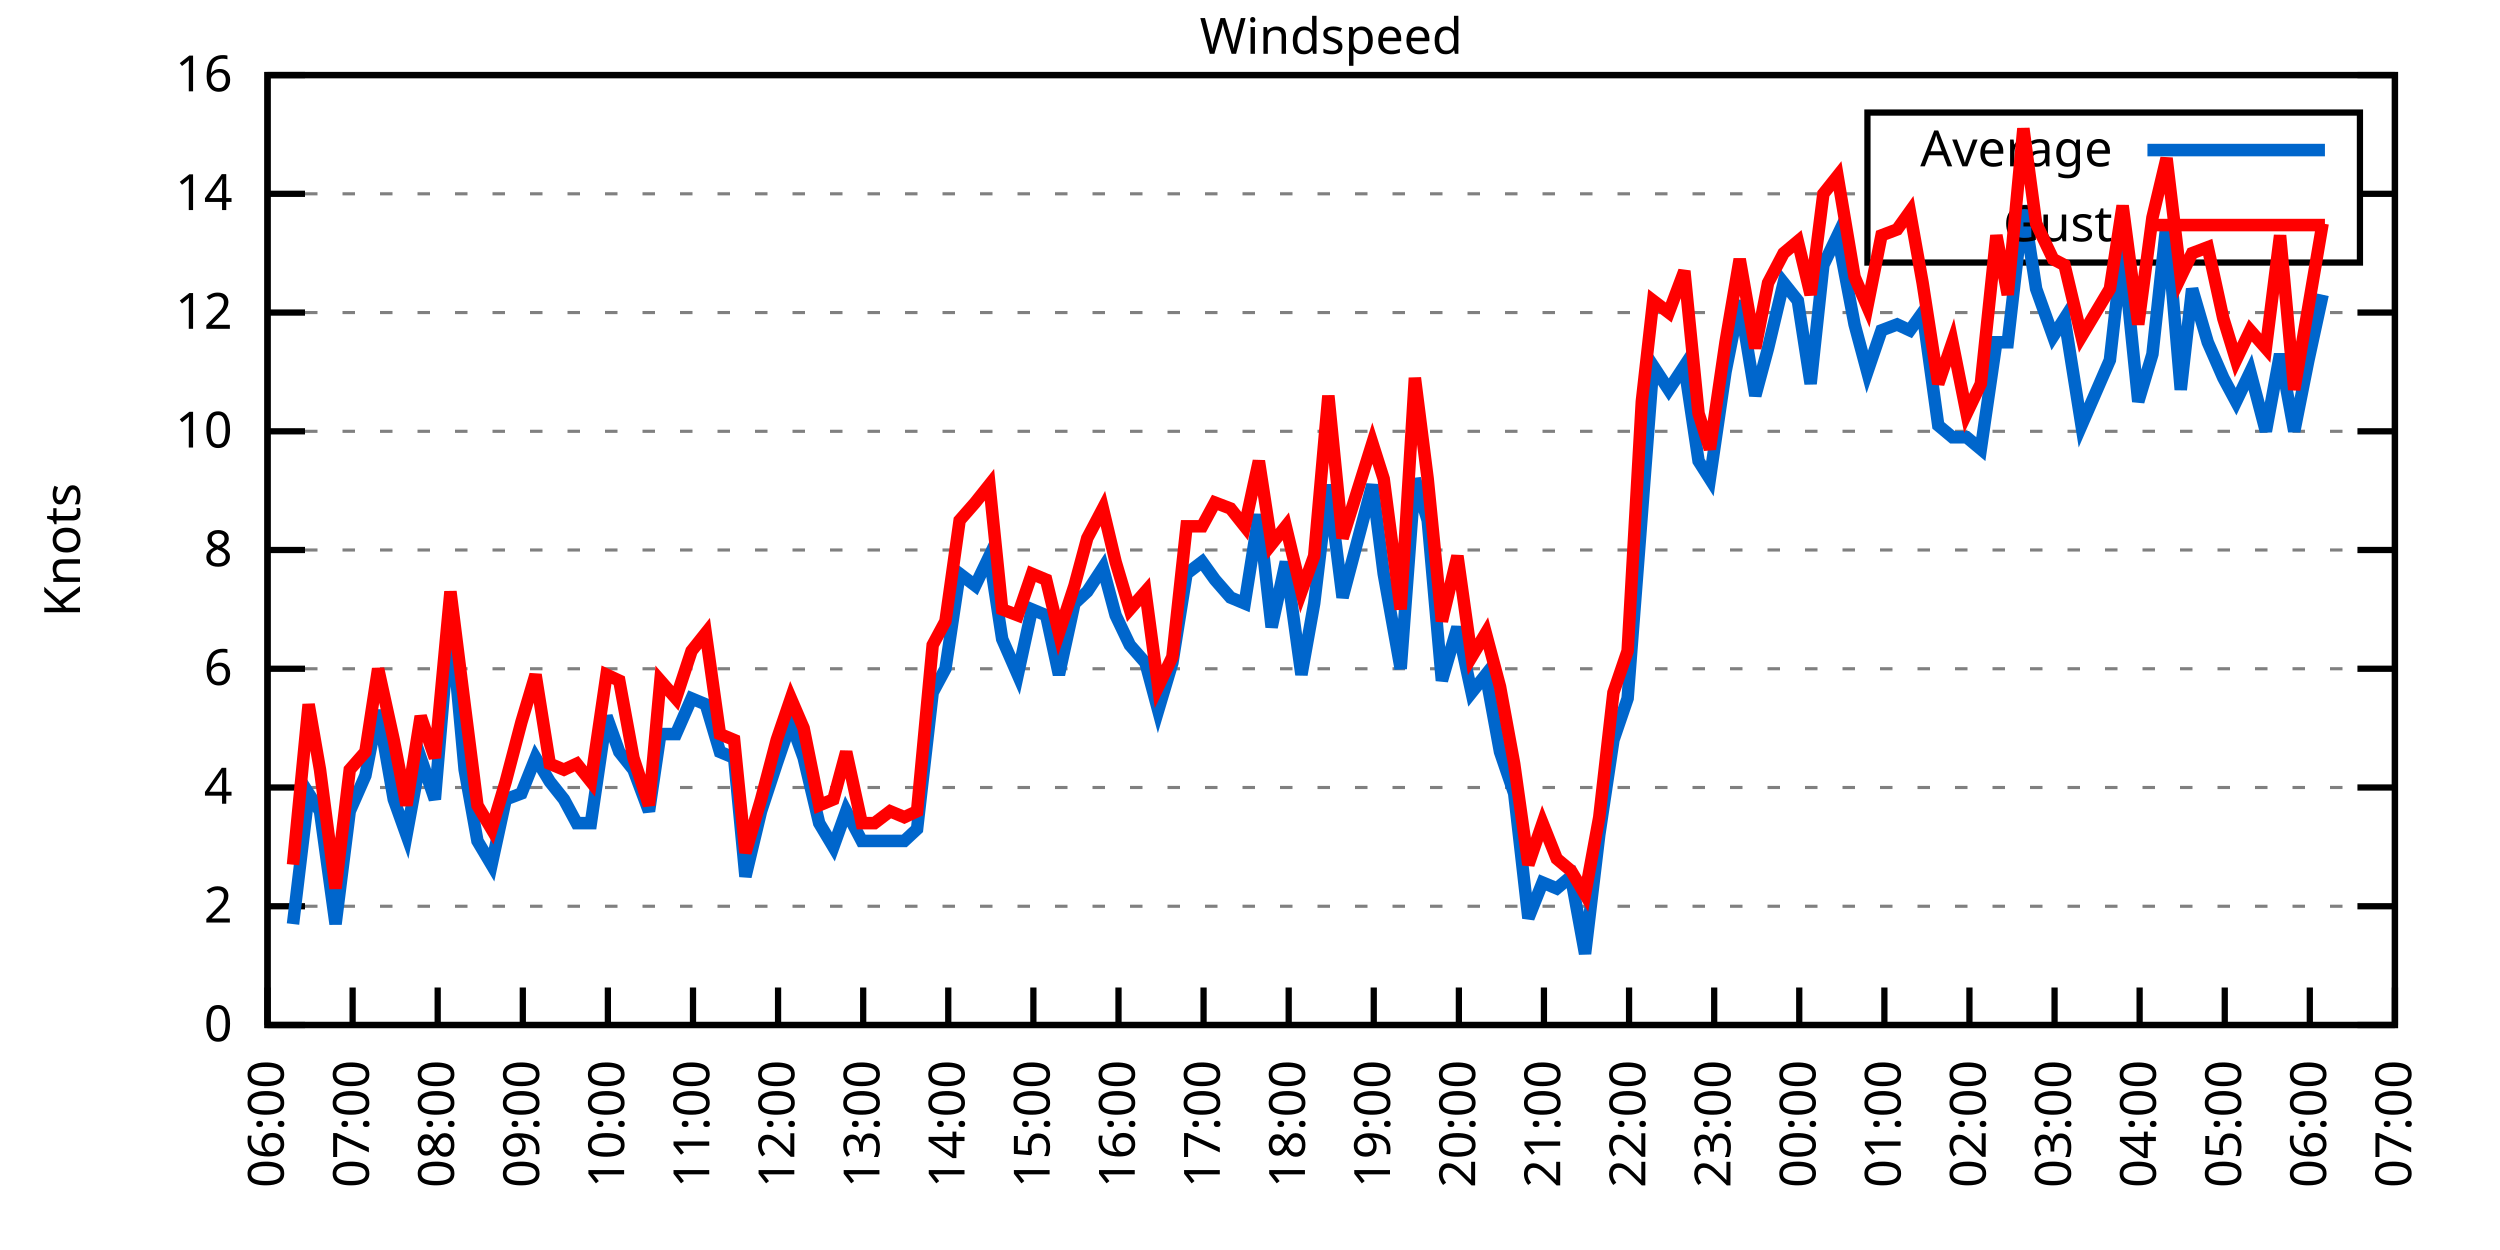
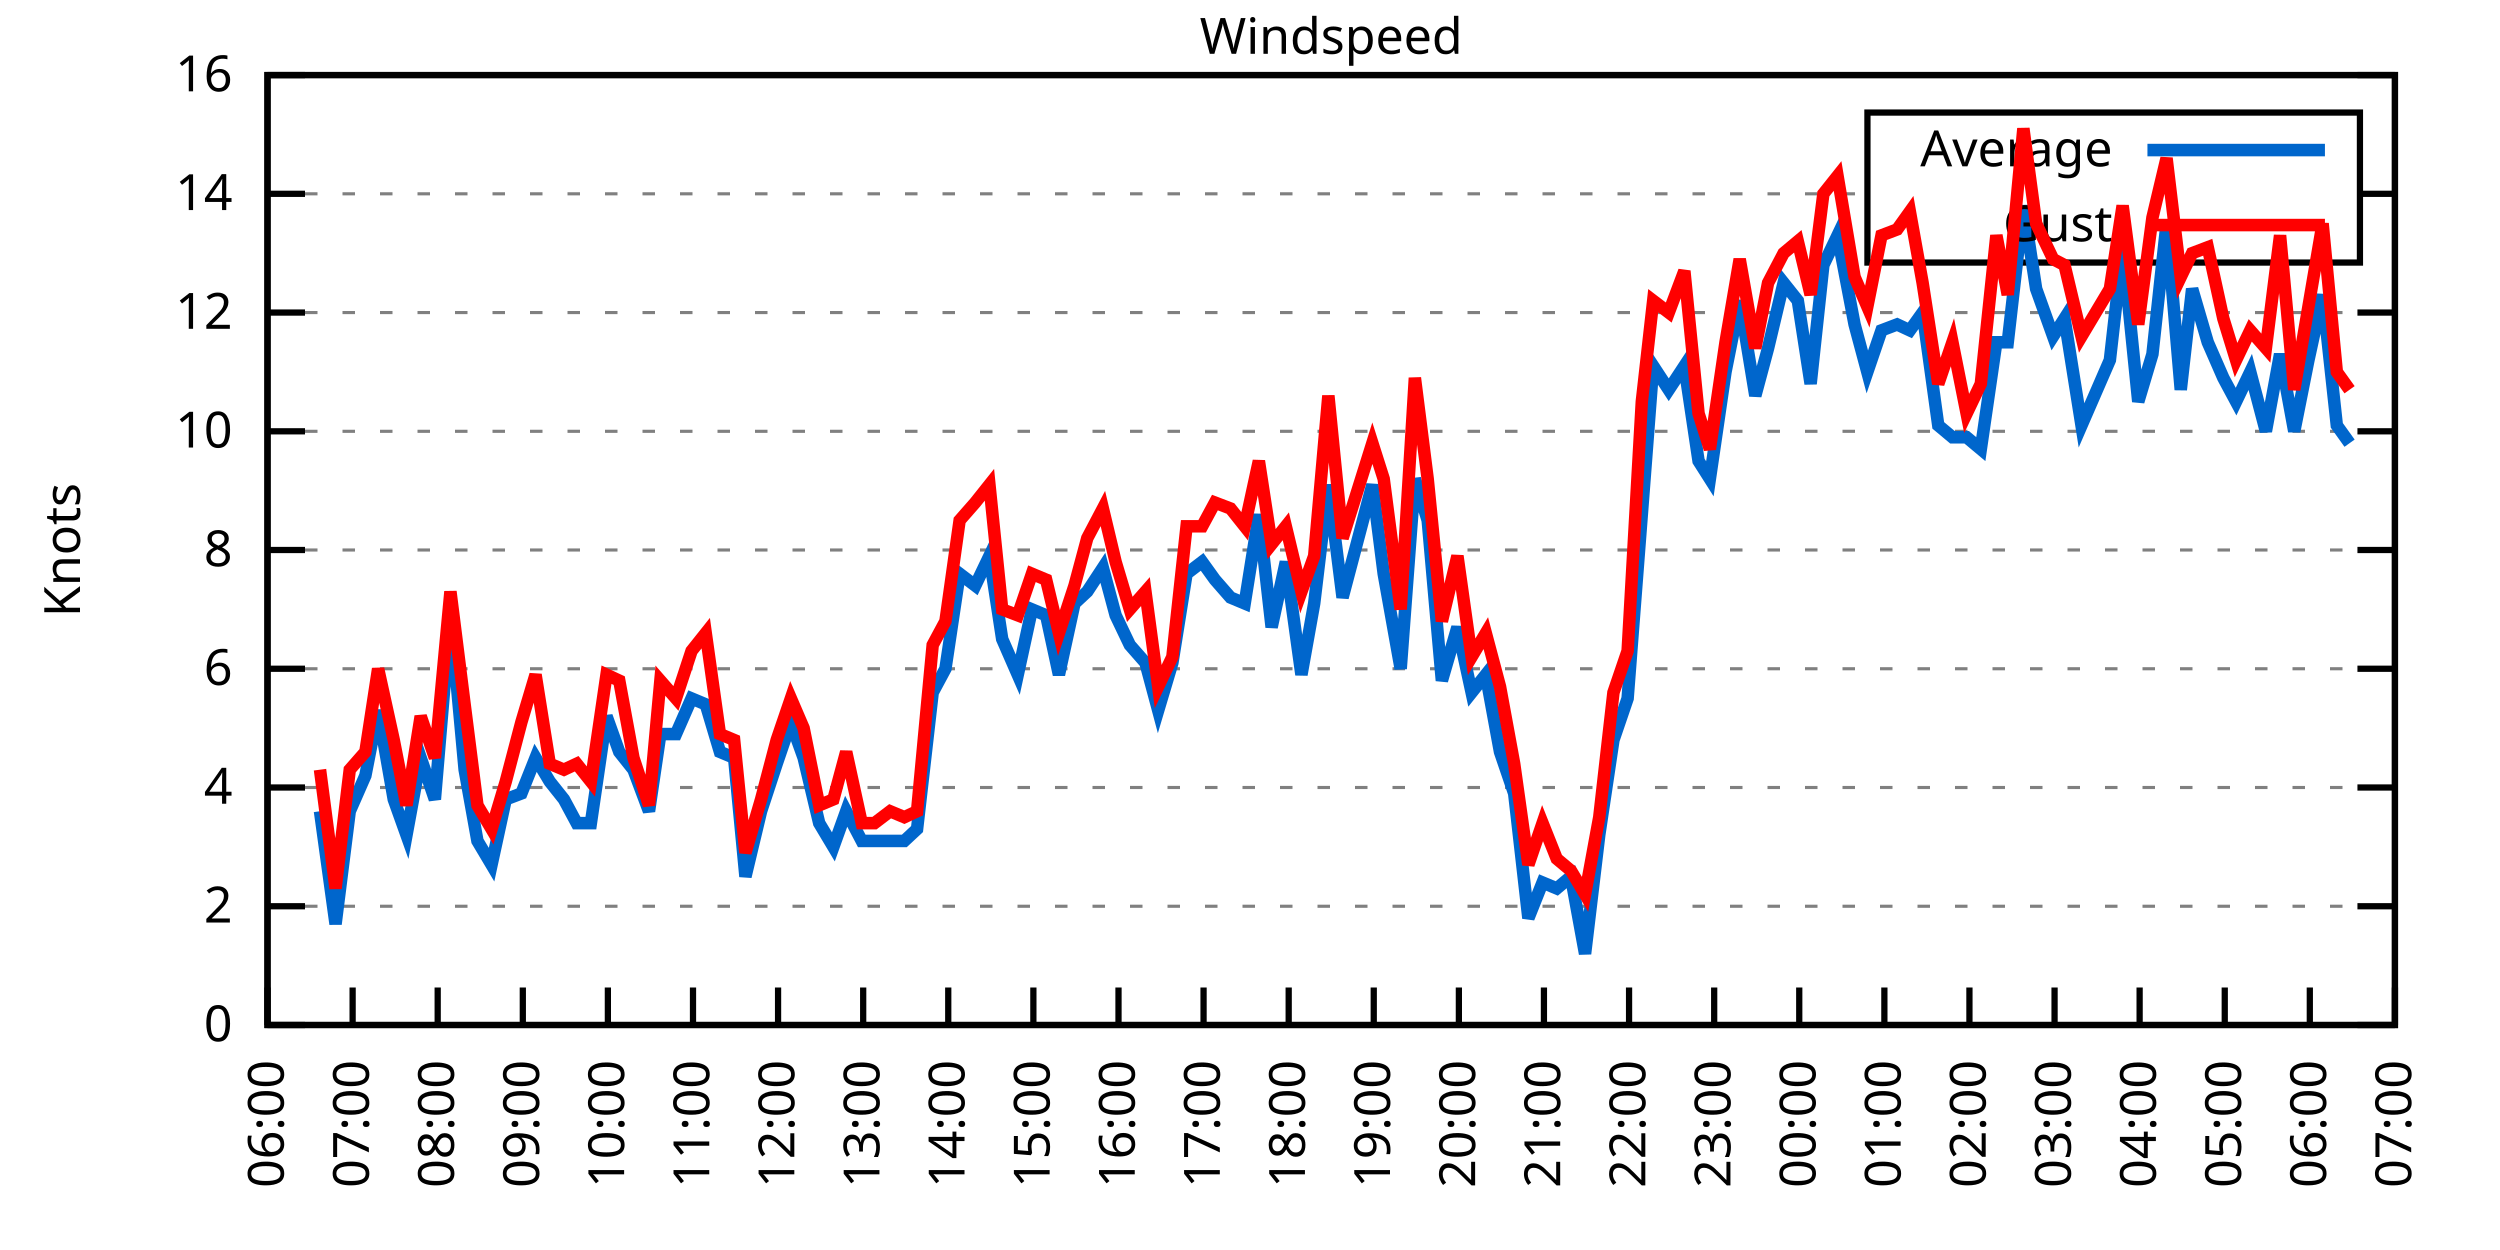
<svg xmlns="http://www.w3.org/2000/svg" xmlns:xlink="http://www.w3.org/1999/xlink" width="400" height="200" viewBox="0 0 400 200">
  <g id="gnuplot_canvas">
    <rect x="0" y="0" width="400" height="200" fill="none" />
    <defs>
      <circle id="gpDot" r="0.5" stroke-width="0.5" stroke="currentColor" />
      <path id="gpPt0" stroke-width="0.333" stroke="currentColor" d="M-1,0 h2 M0,-1 v2" />
      <path id="gpPt1" stroke-width="0.333" stroke="currentColor" d="M-1,-1 L1,1 M1,-1 L-1,1" />
      <path id="gpPt2" stroke-width="0.333" stroke="currentColor" d="M-1,0 L1,0 M0,-1 L0,1 M-1,-1 L1,1 M-1,1 L1,-1" />
      <rect id="gpPt3" stroke-width="0.333" stroke="currentColor" x="-1" y="-1" width="2" height="2" />
      <rect id="gpPt4" stroke-width="0.333" stroke="currentColor" fill="currentColor" x="-1" y="-1" width="2" height="2" />
      <circle id="gpPt5" stroke-width="0.333" stroke="currentColor" cx="0" cy="0" r="1" />
      <use xlink:href="#gpPt5" id="gpPt6" fill="currentColor" stroke="none" />
      <path id="gpPt7" stroke-width="0.333" stroke="currentColor" d="M0,-1.33 L-1.33,0.67 L1.33,0.67 z" />
      <use xlink:href="#gpPt7" id="gpPt8" fill="currentColor" stroke="none" />
      <use xlink:href="#gpPt7" id="gpPt9" stroke="currentColor" transform="rotate(180)" />
      <use xlink:href="#gpPt9" id="gpPt10" fill="currentColor" stroke="none" />
      <use xlink:href="#gpPt3" id="gpPt11" stroke="currentColor" transform="rotate(45)" />
      <use xlink:href="#gpPt11" id="gpPt12" fill="currentColor" stroke="none" />
      <path id="gpPt13" stroke-width="0.333" stroke="currentColor" d="M0,1.330 L1.265,0.411 L0.782,-1.067 L-0.782,-1.076 L-1.265,0.411 z" />
      <use xlink:href="#gpPt13" id="gpPt14" fill="currentColor" stroke="none" />
      <filter id="textbox" filterUnits="objectBoundingBox" x="0" y="0" height="1" width="1">
        <feFlood flood-color="white" flood-opacity="1" result="bgnd" />
        <feComposite in="SourceGraphic" in2="bgnd" operator="atop" />
      </filter>
      <filter id="greybox" filterUnits="objectBoundingBox" x="0" y="0" height="1" width="1">
        <feFlood flood-color="lightgrey" flood-opacity="1" result="grey" />
        <feComposite in="SourceGraphic" in2="grey" operator="atop" />
      </filter>
    </defs>
    <g fill="none" color="white" stroke="currentColor" stroke-width="1.00" stroke-linecap="butt" stroke-linejoin="miter">
</g>
    <g fill="none" color="black" stroke="currentColor" stroke-width="1.00" stroke-linecap="butt" stroke-linejoin="miter">
      <g stroke="none" shape-rendering="crispEdges">
        <polygon fill="rgb(255, 255, 255)" points="42.80,164.00 383.18,164.00 383.18,12.02 42.80,12.02 " />
      </g>
    </g>
    <g fill="none" color="black" stroke="currentColor" stroke-width="1.00" stroke-linecap="butt" stroke-linejoin="miter">
</g>
    <g fill="none" color="black" stroke="black" stroke-width="0.50" stroke-linecap="butt" stroke-linejoin="miter">
</g>
    <g fill="none" color="gray" stroke="currentColor" stroke-width="0.50" stroke-linecap="butt" stroke-linejoin="miter">
      <path stroke="gray" stroke-dasharray="2,4" class="gridline" d="M42.80,164.00 L383.19,164.00  " />
    </g>
    <g fill="none" color="gray" stroke="gray" stroke-width="1.00" stroke-linecap="butt" stroke-linejoin="miter">
</g>
    <g fill="none" color="black" stroke="currentColor" stroke-width="1.00" stroke-linecap="butt" stroke-linejoin="miter">
      <path stroke="black" d="M42.80,164.00 L48.80,164.00 M383.19,164.00 L377.19,164.00  " />
      <g transform="translate(37.20,166.60)" stroke="none" fill="black" font-family="Sans" font-size="8.00" text-anchor="end">
        <text>
          <tspan font-family="Sans"> 0</tspan>
        </text>
      </g>
    </g>
    <g fill="none" color="black" stroke="currentColor" stroke-width="1.00" stroke-linecap="butt" stroke-linejoin="miter">
</g>
    <g fill="none" color="black" stroke="black" stroke-width="0.50" stroke-linecap="butt" stroke-linejoin="miter">
</g>
    <g fill="none" color="gray" stroke="currentColor" stroke-width="0.50" stroke-linecap="butt" stroke-linejoin="miter">
      <path stroke="gray" stroke-dasharray="2,4" class="gridline" d="M42.80,145.00 L383.19,145.00  " />
    </g>
    <g fill="none" color="gray" stroke="gray" stroke-width="1.00" stroke-linecap="butt" stroke-linejoin="miter">
</g>
    <g fill="none" color="black" stroke="currentColor" stroke-width="1.00" stroke-linecap="butt" stroke-linejoin="miter">
      <path stroke="black" d="M42.80,145.00 L48.80,145.00 M383.19,145.00 L377.19,145.00  " />
      <g transform="translate(37.20,147.60)" stroke="none" fill="black" font-family="Sans" font-size="8.00" text-anchor="end">
        <text>
          <tspan font-family="Sans"> 2</tspan>
        </text>
      </g>
    </g>
    <g fill="none" color="black" stroke="currentColor" stroke-width="1.00" stroke-linecap="butt" stroke-linejoin="miter">
</g>
    <g fill="none" color="black" stroke="black" stroke-width="0.50" stroke-linecap="butt" stroke-linejoin="miter">
</g>
    <g fill="none" color="gray" stroke="currentColor" stroke-width="0.50" stroke-linecap="butt" stroke-linejoin="miter">
      <path stroke="gray" stroke-dasharray="2,4" class="gridline" d="M42.80,126.00 L383.19,126.00  " />
    </g>
    <g fill="none" color="gray" stroke="gray" stroke-width="1.00" stroke-linecap="butt" stroke-linejoin="miter">
</g>
    <g fill="none" color="black" stroke="currentColor" stroke-width="1.00" stroke-linecap="butt" stroke-linejoin="miter">
      <path stroke="black" d="M42.80,126.00 L48.80,126.00 M383.19,126.00 L377.19,126.00  " />
      <g transform="translate(37.20,128.60)" stroke="none" fill="black" font-family="Sans" font-size="8.00" text-anchor="end">
        <text>
          <tspan font-family="Sans"> 4</tspan>
        </text>
      </g>
    </g>
    <g fill="none" color="black" stroke="currentColor" stroke-width="1.00" stroke-linecap="butt" stroke-linejoin="miter">
</g>
    <g fill="none" color="black" stroke="black" stroke-width="0.50" stroke-linecap="butt" stroke-linejoin="miter">
</g>
    <g fill="none" color="gray" stroke="currentColor" stroke-width="0.50" stroke-linecap="butt" stroke-linejoin="miter">
      <path stroke="gray" stroke-dasharray="2,4" class="gridline" d="M42.80,107.00 L383.19,107.00  " />
    </g>
    <g fill="none" color="gray" stroke="gray" stroke-width="1.00" stroke-linecap="butt" stroke-linejoin="miter">
</g>
    <g fill="none" color="black" stroke="currentColor" stroke-width="1.00" stroke-linecap="butt" stroke-linejoin="miter">
      <path stroke="black" d="M42.80,107.00 L48.80,107.00 M383.19,107.00 L377.19,107.00  " />
      <g transform="translate(37.20,109.60)" stroke="none" fill="black" font-family="Sans" font-size="8.00" text-anchor="end">
        <text>
          <tspan font-family="Sans"> 6</tspan>
        </text>
      </g>
    </g>
    <g fill="none" color="black" stroke="currentColor" stroke-width="1.00" stroke-linecap="butt" stroke-linejoin="miter">
</g>
    <g fill="none" color="black" stroke="black" stroke-width="0.50" stroke-linecap="butt" stroke-linejoin="miter">
</g>
    <g fill="none" color="gray" stroke="currentColor" stroke-width="0.50" stroke-linecap="butt" stroke-linejoin="miter">
      <path stroke="gray" stroke-dasharray="2,4" class="gridline" d="M42.80,88.00 L383.19,88.00  " />
    </g>
    <g fill="none" color="gray" stroke="gray" stroke-width="1.00" stroke-linecap="butt" stroke-linejoin="miter">
</g>
    <g fill="none" color="black" stroke="currentColor" stroke-width="1.00" stroke-linecap="butt" stroke-linejoin="miter">
      <path stroke="black" d="M42.80,88.00 L48.80,88.00 M383.19,88.00 L377.19,88.00  " />
      <g transform="translate(37.20,90.60)" stroke="none" fill="black" font-family="Sans" font-size="8.00" text-anchor="end">
        <text>
          <tspan font-family="Sans"> 8</tspan>
        </text>
      </g>
    </g>
    <g fill="none" color="black" stroke="currentColor" stroke-width="1.00" stroke-linecap="butt" stroke-linejoin="miter">
</g>
    <g fill="none" color="black" stroke="black" stroke-width="0.50" stroke-linecap="butt" stroke-linejoin="miter">
</g>
    <g fill="none" color="gray" stroke="currentColor" stroke-width="0.50" stroke-linecap="butt" stroke-linejoin="miter">
      <path stroke="gray" stroke-dasharray="2,4" class="gridline" d="M42.80,69.01 L383.19,69.01  " />
    </g>
    <g fill="none" color="gray" stroke="gray" stroke-width="1.00" stroke-linecap="butt" stroke-linejoin="miter">
</g>
    <g fill="none" color="black" stroke="currentColor" stroke-width="1.00" stroke-linecap="butt" stroke-linejoin="miter">
      <path stroke="black" d="M42.80,69.01 L48.80,69.01 M383.19,69.01 L377.19,69.01  " />
      <g transform="translate(37.20,71.61)" stroke="none" fill="black" font-family="Sans" font-size="8.00" text-anchor="end">
        <text>
          <tspan font-family="Sans"> 10</tspan>
        </text>
      </g>
    </g>
    <g fill="none" color="black" stroke="currentColor" stroke-width="1.00" stroke-linecap="butt" stroke-linejoin="miter">
</g>
    <g fill="none" color="black" stroke="black" stroke-width="0.50" stroke-linecap="butt" stroke-linejoin="miter">
</g>
    <g fill="none" color="gray" stroke="currentColor" stroke-width="0.50" stroke-linecap="butt" stroke-linejoin="miter">
      <path stroke="gray" stroke-dasharray="2,4" class="gridline" d="M42.80,50.01 L383.19,50.01  " />
    </g>
    <g fill="none" color="gray" stroke="gray" stroke-width="1.00" stroke-linecap="butt" stroke-linejoin="miter">
</g>
    <g fill="none" color="black" stroke="currentColor" stroke-width="1.00" stroke-linecap="butt" stroke-linejoin="miter">
      <path stroke="black" d="M42.80,50.01 L48.80,50.01 M383.19,50.01 L377.19,50.01  " />
      <g transform="translate(37.20,52.61)" stroke="none" fill="black" font-family="Sans" font-size="8.00" text-anchor="end">
        <text>
          <tspan font-family="Sans"> 12</tspan>
        </text>
      </g>
    </g>
    <g fill="none" color="black" stroke="currentColor" stroke-width="1.00" stroke-linecap="butt" stroke-linejoin="miter">
</g>
    <g fill="none" color="black" stroke="black" stroke-width="0.50" stroke-linecap="butt" stroke-linejoin="miter">
</g>
    <g fill="none" color="gray" stroke="currentColor" stroke-width="0.50" stroke-linecap="butt" stroke-linejoin="miter">
      <path stroke="gray" stroke-dasharray="2,4" class="gridline" d="M42.80,31.01 L298.79,31.01 M377.59,31.01 L383.19,31.01  " />
    </g>
    <g fill="none" color="gray" stroke="gray" stroke-width="1.00" stroke-linecap="butt" stroke-linejoin="miter">
</g>
    <g fill="none" color="black" stroke="currentColor" stroke-width="1.00" stroke-linecap="butt" stroke-linejoin="miter">
      <path stroke="black" d="M42.80,31.01 L48.80,31.01 M383.19,31.01 L377.19,31.01  " />
      <g transform="translate(37.20,33.61)" stroke="none" fill="black" font-family="Sans" font-size="8.00" text-anchor="end">
        <text>
          <tspan font-family="Sans"> 14</tspan>
        </text>
      </g>
    </g>
    <g fill="none" color="black" stroke="currentColor" stroke-width="1.00" stroke-linecap="butt" stroke-linejoin="miter">
</g>
    <g fill="none" color="black" stroke="black" stroke-width="0.50" stroke-linecap="butt" stroke-linejoin="miter">
</g>
    <g fill="none" color="gray" stroke="currentColor" stroke-width="0.50" stroke-linecap="butt" stroke-linejoin="miter">
      <path stroke="gray" stroke-dasharray="2,4" class="gridline" d="M42.80,12.01 L383.19,12.01  " />
    </g>
    <g fill="none" color="gray" stroke="gray" stroke-width="1.00" stroke-linecap="butt" stroke-linejoin="miter">
</g>
    <g fill="none" color="black" stroke="currentColor" stroke-width="1.00" stroke-linecap="butt" stroke-linejoin="miter">
      <path stroke="black" d="M42.80,12.01 L48.80,12.01 M383.19,12.01 L377.19,12.01  " />
      <g transform="translate(37.20,14.61)" stroke="none" fill="black" font-family="Sans" font-size="8.00" text-anchor="end">
        <text>
          <tspan font-family="Sans"> 16</tspan>
        </text>
      </g>
    </g>
    <g fill="none" color="black" stroke="currentColor" stroke-width="1.00" stroke-linecap="butt" stroke-linejoin="miter">
      <path stroke="black" d="M42.80,164.00 L42.80,158.00  " />
      <g transform="translate(45.40,169.60) rotate(270.00)" stroke="none" fill="black" font-family="Sans" font-size="8.00" text-anchor="end">
        <text>
          <tspan font-family="Sans">06:00</tspan>
        </text>
      </g>
    </g>
    <g fill="none" color="black" stroke="currentColor" stroke-width="1.00" stroke-linecap="butt" stroke-linejoin="miter">
      <path stroke="black" d="M56.42,164.00 L56.42,158.00  " />
      <g transform="translate(59.02,169.60) rotate(270.00)" stroke="none" fill="black" font-family="Sans" font-size="8.00" text-anchor="end">
        <text>
          <tspan font-family="Sans">07:00</tspan>
        </text>
      </g>
    </g>
    <g fill="none" color="black" stroke="currentColor" stroke-width="1.00" stroke-linecap="butt" stroke-linejoin="miter">
      <path stroke="black" d="M70.03,164.00 L70.03,158.00  " />
      <g transform="translate(72.63,169.60) rotate(270.00)" stroke="none" fill="black" font-family="Sans" font-size="8.00" text-anchor="end">
        <text>
          <tspan font-family="Sans">08:00</tspan>
        </text>
      </g>
    </g>
    <g fill="none" color="black" stroke="currentColor" stroke-width="1.00" stroke-linecap="butt" stroke-linejoin="miter">
      <path stroke="black" d="M83.65,164.00 L83.65,158.00  " />
      <g transform="translate(86.25,169.60) rotate(270.00)" stroke="none" fill="black" font-family="Sans" font-size="8.00" text-anchor="end">
        <text>
          <tspan font-family="Sans">09:00</tspan>
        </text>
      </g>
    </g>
    <g fill="none" color="black" stroke="currentColor" stroke-width="1.00" stroke-linecap="butt" stroke-linejoin="miter">
      <path stroke="black" d="M97.26,164.00 L97.26,158.00  " />
      <g transform="translate(99.86,169.60) rotate(270.00)" stroke="none" fill="black" font-family="Sans" font-size="8.00" text-anchor="end">
        <text>
          <tspan font-family="Sans">10:00</tspan>
        </text>
      </g>
    </g>
    <g fill="none" color="black" stroke="currentColor" stroke-width="1.00" stroke-linecap="butt" stroke-linejoin="miter">
      <path stroke="black" d="M110.88,164.00 L110.88,158.00  " />
      <g transform="translate(113.48,169.60) rotate(270.00)" stroke="none" fill="black" font-family="Sans" font-size="8.00" text-anchor="end">
        <text>
          <tspan font-family="Sans">11:00</tspan>
        </text>
      </g>
    </g>
    <g fill="none" color="black" stroke="currentColor" stroke-width="1.00" stroke-linecap="butt" stroke-linejoin="miter">
      <path stroke="black" d="M124.49,164.00 L124.49,158.00  " />
      <g transform="translate(127.09,169.60) rotate(270.00)" stroke="none" fill="black" font-family="Sans" font-size="8.00" text-anchor="end">
        <text>
          <tspan font-family="Sans">12:00</tspan>
        </text>
      </g>
    </g>
    <g fill="none" color="black" stroke="currentColor" stroke-width="1.00" stroke-linecap="butt" stroke-linejoin="miter">
      <path stroke="black" d="M138.11,164.00 L138.11,158.00  " />
      <g transform="translate(140.71,169.60) rotate(270.00)" stroke="none" fill="black" font-family="Sans" font-size="8.00" text-anchor="end">
        <text>
          <tspan font-family="Sans">13:00</tspan>
        </text>
      </g>
    </g>
    <g fill="none" color="black" stroke="currentColor" stroke-width="1.00" stroke-linecap="butt" stroke-linejoin="miter">
      <path stroke="black" d="M151.72,164.00 L151.72,158.00  " />
      <g transform="translate(154.32,169.60) rotate(270.00)" stroke="none" fill="black" font-family="Sans" font-size="8.00" text-anchor="end">
        <text>
          <tspan font-family="Sans">14:00</tspan>
        </text>
      </g>
    </g>
    <g fill="none" color="black" stroke="currentColor" stroke-width="1.00" stroke-linecap="butt" stroke-linejoin="miter">
      <path stroke="black" d="M165.34,164.00 L165.34,158.00  " />
      <g transform="translate(167.94,169.60) rotate(270.00)" stroke="none" fill="black" font-family="Sans" font-size="8.00" text-anchor="end">
        <text>
          <tspan font-family="Sans">15:00</tspan>
        </text>
      </g>
    </g>
    <g fill="none" color="black" stroke="currentColor" stroke-width="1.00" stroke-linecap="butt" stroke-linejoin="miter">
      <path stroke="black" d="M178.96,164.00 L178.96,158.00  " />
      <g transform="translate(181.56,169.60) rotate(270.00)" stroke="none" fill="black" font-family="Sans" font-size="8.00" text-anchor="end">
        <text>
          <tspan font-family="Sans">16:00</tspan>
        </text>
      </g>
    </g>
    <g fill="none" color="black" stroke="currentColor" stroke-width="1.00" stroke-linecap="butt" stroke-linejoin="miter">
      <path stroke="black" d="M192.57,164.00 L192.57,158.00  " />
      <g transform="translate(195.17,169.60) rotate(270.00)" stroke="none" fill="black" font-family="Sans" font-size="8.00" text-anchor="end">
        <text>
          <tspan font-family="Sans">17:00</tspan>
        </text>
      </g>
    </g>
    <g fill="none" color="black" stroke="currentColor" stroke-width="1.00" stroke-linecap="butt" stroke-linejoin="miter">
      <path stroke="black" d="M206.19,164.00 L206.19,158.00  " />
      <g transform="translate(208.79,169.60) rotate(270.00)" stroke="none" fill="black" font-family="Sans" font-size="8.00" text-anchor="end">
        <text>
          <tspan font-family="Sans">18:00</tspan>
        </text>
      </g>
    </g>
    <g fill="none" color="black" stroke="currentColor" stroke-width="1.00" stroke-linecap="butt" stroke-linejoin="miter">
      <path stroke="black" d="M219.80,164.00 L219.80,158.00  " />
      <g transform="translate(222.40,169.60) rotate(270.00)" stroke="none" fill="black" font-family="Sans" font-size="8.00" text-anchor="end">
        <text>
          <tspan font-family="Sans">19:00</tspan>
        </text>
      </g>
    </g>
    <g fill="none" color="black" stroke="currentColor" stroke-width="1.00" stroke-linecap="butt" stroke-linejoin="miter">
      <path stroke="black" d="M233.42,164.00 L233.42,158.00  " />
      <g transform="translate(236.02,169.60) rotate(270.00)" stroke="none" fill="black" font-family="Sans" font-size="8.00" text-anchor="end">
        <text>
          <tspan font-family="Sans">20:00</tspan>
        </text>
      </g>
    </g>
    <g fill="none" color="black" stroke="currentColor" stroke-width="1.00" stroke-linecap="butt" stroke-linejoin="miter">
      <path stroke="black" d="M247.03,164.00 L247.03,158.00  " />
      <g transform="translate(249.63,169.60) rotate(270.00)" stroke="none" fill="black" font-family="Sans" font-size="8.00" text-anchor="end">
        <text>
          <tspan font-family="Sans">21:00</tspan>
        </text>
      </g>
    </g>
    <g fill="none" color="black" stroke="currentColor" stroke-width="1.00" stroke-linecap="butt" stroke-linejoin="miter">
      <path stroke="black" d="M260.65,164.00 L260.65,158.00  " />
      <g transform="translate(263.25,169.60) rotate(270.00)" stroke="none" fill="black" font-family="Sans" font-size="8.00" text-anchor="end">
        <text>
          <tspan font-family="Sans">22:00</tspan>
        </text>
      </g>
    </g>
    <g fill="none" color="black" stroke="currentColor" stroke-width="1.00" stroke-linecap="butt" stroke-linejoin="miter">
      <path stroke="black" d="M274.27,164.00 L274.27,158.00  " />
      <g transform="translate(276.87,169.60) rotate(270.00)" stroke="none" fill="black" font-family="Sans" font-size="8.00" text-anchor="end">
        <text>
          <tspan font-family="Sans">23:00</tspan>
        </text>
      </g>
    </g>
    <g fill="none" color="black" stroke="currentColor" stroke-width="1.00" stroke-linecap="butt" stroke-linejoin="miter">
      <path stroke="black" d="M287.88,164.00 L287.88,158.00  " />
      <g transform="translate(290.48,169.60) rotate(270.00)" stroke="none" fill="black" font-family="Sans" font-size="8.00" text-anchor="end">
        <text>
          <tspan font-family="Sans">00:00</tspan>
        </text>
      </g>
    </g>
    <g fill="none" color="black" stroke="currentColor" stroke-width="1.00" stroke-linecap="butt" stroke-linejoin="miter">
      <path stroke="black" d="M301.50,164.00 L301.50,158.00  " />
      <g transform="translate(304.10,169.60) rotate(270.00)" stroke="none" fill="black" font-family="Sans" font-size="8.00" text-anchor="end">
        <text>
          <tspan font-family="Sans">01:00</tspan>
        </text>
      </g>
    </g>
    <g fill="none" color="black" stroke="currentColor" stroke-width="1.00" stroke-linecap="butt" stroke-linejoin="miter">
      <path stroke="black" d="M315.11,164.00 L315.11,158.00  " />
      <g transform="translate(317.71,169.60) rotate(270.00)" stroke="none" fill="black" font-family="Sans" font-size="8.00" text-anchor="end">
        <text>
          <tspan font-family="Sans">02:00</tspan>
        </text>
      </g>
    </g>
    <g fill="none" color="black" stroke="currentColor" stroke-width="1.00" stroke-linecap="butt" stroke-linejoin="miter">
      <path stroke="black" d="M328.73,164.00 L328.73,158.00  " />
      <g transform="translate(331.33,169.60) rotate(270.00)" stroke="none" fill="black" font-family="Sans" font-size="8.00" text-anchor="end">
        <text>
          <tspan font-family="Sans">03:00</tspan>
        </text>
      </g>
    </g>
    <g fill="none" color="black" stroke="currentColor" stroke-width="1.00" stroke-linecap="butt" stroke-linejoin="miter">
      <path stroke="black" d="M342.34,164.00 L342.34,158.00  " />
      <g transform="translate(344.94,169.60) rotate(270.00)" stroke="none" fill="black" font-family="Sans" font-size="8.00" text-anchor="end">
        <text>
          <tspan font-family="Sans">04:00</tspan>
        </text>
      </g>
    </g>
    <g fill="none" color="black" stroke="currentColor" stroke-width="1.00" stroke-linecap="butt" stroke-linejoin="miter">
      <path stroke="black" d="M355.96,164.00 L355.96,158.00  " />
      <g transform="translate(358.56,169.60) rotate(270.00)" stroke="none" fill="black" font-family="Sans" font-size="8.00" text-anchor="end">
        <text>
          <tspan font-family="Sans">05:00</tspan>
        </text>
      </g>
    </g>
    <g fill="none" color="black" stroke="currentColor" stroke-width="1.00" stroke-linecap="butt" stroke-linejoin="miter">
      <path stroke="black" d="M369.57,164.00 L369.57,158.00  " />
      <g transform="translate(372.17,169.60) rotate(270.00)" stroke="none" fill="black" font-family="Sans" font-size="8.00" text-anchor="end">
        <text>
          <tspan font-family="Sans">06:00</tspan>
        </text>
      </g>
    </g>
    <g fill="none" color="black" stroke="currentColor" stroke-width="1.00" stroke-linecap="butt" stroke-linejoin="miter">
      <path stroke="black" d="M383.19,164.00 L383.19,158.00  " />
      <g transform="translate(385.79,169.60) rotate(270.00)" stroke="none" fill="black" font-family="Sans" font-size="8.00" text-anchor="end">
        <text>
          <tspan font-family="Sans">07:00</tspan>
        </text>
      </g>
    </g>
    <g fill="none" color="black" stroke="currentColor" stroke-width="1.00" stroke-linecap="butt" stroke-linejoin="miter">
</g>
    <g fill="none" color="black" stroke="currentColor" stroke-width="1.00" stroke-linecap="butt" stroke-linejoin="miter">
      <path stroke="black" d="M42.80,12.01 L42.80,164.00 L383.19,164.00 L383.19,12.01 L42.80,12.01 Z  " />
    </g>
    <g fill="none" color="black" stroke="currentColor" stroke-width="1.00" stroke-linecap="butt" stroke-linejoin="miter">
</g>
    <g fill="none" color="black" stroke="currentColor" stroke-width="1.00" stroke-linecap="butt" stroke-linejoin="miter">
      <path stroke="black" d="M298.79,42.01 L298.79,18.01 L377.59,18.01 L377.59,42.01 L298.79,42.01 Z  " />
    </g>
    <g id="Windspeed_plot_1">
      <g fill="none" color="white" stroke="black" stroke-width="2.00" stroke-linecap="butt" stroke-linejoin="miter">
</g>
      <g fill="none" color="black" stroke="currentColor" stroke-width="2.00" stroke-linecap="butt" stroke-linejoin="miter">
        <g transform="translate(337.99,26.61)" stroke="none" fill="black" font-family="Sans" font-size="8.00" text-anchor="end">
          <text>
            <tspan font-family="Sans">Average</tspan>
          </text>
        </g>
      </g>
      <g fill="none" color="black" stroke="currentColor" stroke-width="2.00" stroke-linecap="butt" stroke-linejoin="miter">
-         <path stroke="rgb(  0, 102, 204)" d="M343.59,24.01 L371.99,24.01 M46.88,147.85 L49.38,126.95 L51.20,129.80 L53.69,147.85 L55.96,129.80 L58.46,124.10   L60.50,113.65 L63.00,127.90 L65.04,133.60 L67.31,121.25 L69.58,127.90 L72.07,98.45 L74.34,123.15 L76.39,134.55   L78.65,138.35 L80.92,127.90 L83.42,126.95 L85.69,121.25 L87.96,125.05 L90.23,127.90 L92.27,131.70 L94.54,131.70   L97.04,114.60 L99.08,120.30 L101.35,123.15 L103.84,129.80 L105.66,117.45 L108.15,117.45 L110.65,111.75 L112.92,112.70   L115.19,120.30 L117.46,121.25 L119.27,140.25 L121.77,129.80 L124.27,122.20 L126.54,115.55 L128.58,121.25 L131.07,131.70   L133.34,135.50 L135.39,129.80 L137.88,134.55 L139.92,134.55 L142.42,134.55 L144.69,134.55 L146.73,132.65 L149.23,110.80   L151.27,107.00 L153.54,91.80 L156.04,93.70 L158.31,88.95 L160.35,102.25 L162.84,107.95 L165.11,97.50 L167.38,98.45   L169.43,107.95 L171.92,96.55 L173.96,94.65 L176.46,90.85 L178.50,98.45 L180.77,103.20 L183.27,106.05 L185.31,113.65   L187.58,106.05 L189.85,91.80 L192.34,89.90 L194.39,92.75 L196.88,95.60 L199.15,96.55 L201.42,82.31 L203.46,100.35   L205.73,89.90 L208.23,107.95 L210.27,96.55 L212.54,77.56 L214.81,95.60 L219.58,77.56 L221.39,91.80 L224.11,107.00   L226.38,76.61 L228.43,83.26 L230.70,108.90 L233.19,100.35 L235.46,110.80 L237.73,107.95 L240.00,120.30 L242.27,126.95   L244.54,146.90 L246.81,141.20 L249.08,142.15 L251.35,140.25 L253.61,152.60 L255.88,133.60 L258.15,118.40 L260.42,111.75   L262.69,82.31 L264.51,58.56 L267.00,62.36 L269.50,58.56 L271.77,73.76 L273.58,76.61 L276.08,59.51 L278.35,48.11   L280.85,63.31 L282.89,55.71 L285.38,45.26 L287.65,48.11 L289.70,61.41 L291.74,42.41 L294.01,37.66 L296.73,51.91   L298.77,59.51 L301.04,52.86 L303.54,51.91 L305.58,52.86 L307.62,50.01 L310.12,68.06 L312.39,69.96 L314.66,69.96   L316.93,71.86 L319.42,54.76 L321.24,54.76 L323.74,32.91 L325.78,46.21 L328.50,53.81 L330.32,50.96 L333.04,68.06   L337.58,57.61 L339.62,39.56 L342.12,64.26 L344.39,56.66 L346.65,35.76 L348.92,62.36 L350.74,46.21 L353.24,54.76   L355.73,60.46 L357.77,64.26 L360.04,59.51 L362.54,69.01 L364.81,56.66 L367.08,69.01 L369.35,57.61 L371.62,47.16    " />
+         <path stroke="rgb(  0, 102, 204)" d="M343.59,24.01 L371.99,24.01 M51.20,129.80 L53.69,147.85 L55.96,129.80 L58.46,124.10 L60.50,113.65 L63.00,127.90   L65.04,133.60 L67.31,121.25 L69.58,127.90 L72.07,98.45 L74.34,123.15 L76.39,134.55 L78.65,138.35 L80.92,127.90   L83.42,126.95 L85.69,121.25 L87.96,125.05 L90.23,127.90 L92.27,131.70 L94.54,131.70 L97.04,114.60 L99.08,120.30   L101.35,123.15 L103.84,129.80 L105.66,117.45 L108.15,117.45 L110.65,111.75 L112.92,112.70 L115.19,120.30 L117.46,121.25   L119.27,140.25 L121.77,129.80 L124.27,122.20 L126.54,115.55 L128.58,121.25 L131.07,131.70 L133.34,135.50 L135.39,129.80   L137.88,134.55 L139.92,134.55 L142.42,134.55 L144.69,134.55 L146.73,132.65 L149.23,110.80 L151.27,107.00 L153.54,91.80   L156.04,93.70 L158.31,88.95 L160.35,102.25 L162.84,107.95 L165.11,97.50 L167.38,98.45 L169.43,107.95 L171.92,96.55   L173.96,94.65 L176.46,90.85 L178.50,98.45 L180.77,103.20 L183.27,106.05 L185.31,113.65 L187.58,106.05 L189.85,91.80   L192.34,89.90 L194.39,92.75 L196.88,95.60 L199.15,96.55 L201.42,82.31 L203.46,100.35 L205.73,89.90 L208.23,107.95   L210.27,96.55 L212.54,77.56 L214.81,95.60 L219.58,77.56 L221.39,91.80 L224.11,107.00 L226.38,76.61 L228.43,83.26   L230.70,108.90 L233.19,100.35 L235.46,110.80 L237.73,107.95 L240.00,120.30 L242.27,126.95 L244.54,146.90 L246.81,141.20   L249.08,142.15 L251.35,140.25 L253.61,152.60 L255.88,133.60 L258.15,118.40 L260.42,111.75 L262.69,82.31 L264.51,58.56   L267.00,62.36 L269.50,58.56 L271.77,73.76 L273.58,76.61 L276.08,59.51 L278.35,48.11 L280.85,63.31 L282.89,55.71   L285.38,45.26 L287.65,48.11 L289.70,61.41 L291.74,42.41 L294.01,37.66 L296.73,51.91 L298.77,59.51 L301.04,52.86   L303.54,51.91 L305.58,52.86 L307.62,50.01 L310.12,68.06 L312.39,69.96 L314.66,69.96 L316.93,71.86 L319.42,54.76   L321.24,54.76 L323.74,32.91 L325.78,46.21 L328.50,53.81 L330.32,50.96 L333.04,68.06 L337.58,57.61 L339.62,39.56   L342.12,64.26 L344.39,56.66 L346.65,35.76 L348.92,62.36 L350.74,46.21 L353.24,54.76 L355.73,60.46 L357.77,64.26   L360.04,59.51 L362.54,69.01 L364.81,56.66 L367.08,69.01 L369.35,57.61 L371.62,47.16 L373.89,68.06 L375.93,70.91    " />
      </g>
    </g>
    <g id="Windspeed_plot_2">
      <g fill="none" color="black" stroke="currentColor" stroke-width="2.00" stroke-linecap="butt" stroke-linejoin="miter">
        <g transform="translate(337.99,38.61)" stroke="none" fill="black" font-family="Sans" font-size="8.00" text-anchor="end">
          <text>
            <tspan font-family="Sans">Gust</tspan>
          </text>
        </g>
      </g>
      <g fill="none" color="black" stroke="currentColor" stroke-width="2.00" stroke-linecap="butt" stroke-linejoin="miter">
-         <path stroke="rgb(255,   0,   0)" d="M343.59,36.01 L371.99,36.01 M46.88,138.35 L49.38,112.70 L51.20,123.15 L53.69,142.15 L55.96,123.15 L58.46,120.30   L60.50,107.00 L63.00,118.40 L65.04,128.85 L67.31,114.60 L69.58,121.25 L72.07,94.65 L74.34,112.70 L76.39,128.85   L78.65,132.65 L80.92,125.05 L83.42,115.55 L85.69,107.95 L87.96,122.20 L90.23,123.15 L92.27,122.20 L94.54,125.05   L97.04,107.95 L99.08,108.90 L101.35,121.25 L103.84,128.85 L105.66,108.90 L108.15,111.75 L110.65,104.15 L112.92,101.30   L115.19,117.45 L117.46,118.40 L119.27,136.45 L121.77,127.90 L124.27,118.40 L126.54,111.75 L128.58,116.50 L131.07,128.85   L133.34,127.90 L135.39,120.30 L137.88,131.70 L139.92,131.70 L142.42,129.80 L144.69,130.75 L146.73,129.80 L149.23,103.20   L151.27,99.40 L153.54,83.26 L156.04,80.41 L158.31,77.56 L160.35,97.50 L162.84,98.45 L165.11,91.80 L167.38,92.75   L169.43,101.30 L171.92,93.70 L173.96,86.11 L176.46,81.36 L178.50,89.90 L180.77,97.50 L183.27,94.65 L185.31,109.85   L187.58,105.10 L189.85,84.21 L192.34,84.21 L194.39,80.41 L196.88,81.36 L199.15,84.21 L201.42,73.76 L203.46,87.06   L205.73,84.21 L208.23,94.65 L210.27,88.95 L212.54,63.31 L214.81,86.11 L219.58,70.91 L221.39,76.61 L224.11,97.50   L226.38,60.46 L228.43,76.61 L230.70,99.40 L233.19,88.95 L235.46,105.10 L237.73,101.30 L240.00,109.85 L242.27,122.20   L244.54,138.35 L246.81,131.70 L249.08,137.40 L251.35,139.30 L253.61,143.10 L255.88,130.75 L258.15,110.80 L260.42,104.15   L262.69,64.26 L264.51,48.11 L267.00,50.01 L269.50,43.36 L271.77,66.16 L273.58,71.86 L276.08,54.76 L278.35,41.46   L280.85,55.71 L282.89,45.26 L285.38,40.51 L287.65,38.61 L289.70,47.16 L291.74,31.01 L294.01,28.16 L296.73,44.31   L298.77,49.06 L301.04,37.66 L303.54,36.71 L305.58,33.86 L307.62,45.26 L310.12,61.41 L312.39,54.76 L314.66,66.16   L316.93,61.41 L319.42,37.66 L321.24,47.16 L323.74,20.56 L325.78,35.76 L328.50,41.46 L330.32,42.41 L333.04,53.81   L337.58,46.21 L339.62,32.91 L342.12,51.91 L344.39,34.81 L346.65,25.31 L348.92,44.31 L350.74,40.51 L353.24,39.56   L355.73,50.96 L357.77,57.61 L360.04,52.86 L362.54,55.71 L364.81,37.66 L367.08,62.36 L369.35,49.06 L371.62,35.76    " />
+         <path stroke="rgb(255,   0,   0)" d="M343.59,36.01 L371.99,36.01 M51.20,123.15 L53.69,142.15 L55.96,123.15 L58.46,120.30 L60.50,107.00 L63.00,118.40   L65.04,128.85 L67.31,114.60 L69.58,121.25 L72.07,94.65 L74.34,112.70 L76.39,128.85 L78.65,132.65 L80.92,125.05   L83.42,115.55 L85.69,107.95 L87.96,122.20 L90.23,123.15 L92.27,122.20 L94.54,125.05 L97.04,107.95 L99.08,108.90   L101.35,121.25 L103.84,128.85 L105.66,108.90 L108.15,111.75 L110.65,104.15 L112.92,101.30 L115.19,117.45 L117.46,118.40   L119.27,136.45 L121.77,127.90 L124.27,118.40 L126.54,111.75 L128.58,116.50 L131.07,128.85 L133.34,127.90 L135.39,120.30   L137.88,131.70 L139.92,131.70 L142.42,129.80 L144.69,130.75 L146.73,129.80 L149.23,103.20 L151.27,99.40 L153.54,83.26   L156.04,80.41 L158.31,77.56 L160.35,97.50 L162.84,98.45 L165.11,91.80 L167.38,92.75 L169.43,101.30 L171.92,93.70   L173.96,86.11 L176.46,81.36 L178.50,89.90 L180.77,97.50 L183.27,94.65 L185.31,109.85 L187.58,105.10 L189.85,84.21   L192.34,84.21 L194.39,80.41 L196.88,81.36 L199.15,84.21 L201.42,73.76 L203.46,87.06 L205.73,84.21 L208.23,94.65   L210.27,88.95 L212.54,63.31 L214.81,86.11 L219.58,70.91 L221.39,76.61 L224.11,97.50 L226.38,60.46 L228.43,76.61   L230.70,99.40 L233.19,88.95 L235.46,105.10 L237.73,101.30 L240.00,109.85 L242.27,122.20 L244.54,138.35 L246.81,131.70   L249.08,137.40 L251.35,139.30 L253.61,143.10 L255.88,130.75 L258.15,110.80 L260.42,104.15 L262.69,64.26 L264.51,48.11   L267.00,50.01 L269.50,43.36 L271.77,66.16 L273.58,71.86 L276.08,54.76 L278.35,41.46 L280.85,55.71 L282.89,45.26   L285.38,40.51 L287.65,38.61 L289.70,47.16 L291.74,31.01 L294.01,28.16 L296.73,44.31 L298.77,49.06 L301.04,37.66   L303.54,36.71 L305.58,33.86 L307.62,45.26 L310.12,61.41 L312.39,54.76 L314.66,66.16 L316.93,61.41 L319.42,37.66   L321.24,47.16 L323.74,20.56 L325.78,35.76 L328.50,41.46 L330.32,42.41 L333.04,53.81 L337.58,46.21 L339.62,32.91   L342.12,51.91 L344.39,34.81 L346.65,25.31 L348.92,44.31 L350.74,40.51 L353.24,39.56 L355.73,50.96 L357.77,57.61   L360.04,52.86 L362.54,55.71 L364.81,37.66 L367.08,62.36 L369.35,49.06 L371.62,35.76 L373.89,59.51 L375.93,62.36    " />
      </g>
    </g>
    <g fill="none" color="black" stroke="currentColor" stroke-width="2.00" stroke-linecap="butt" stroke-linejoin="miter">
</g>
    <g fill="none" color="black" stroke="black" stroke-width="1.00" stroke-linecap="butt" stroke-linejoin="miter">
</g>
    <g fill="none" color="black" stroke="currentColor" stroke-width="1.00" stroke-linecap="butt" stroke-linejoin="miter">
      <path stroke="black" d="M42.80,12.01 L42.80,164.00 L383.19,164.00 L383.19,12.01 L42.80,12.01 Z  " />
      <g transform="translate(12.80,88.01) rotate(270.00)" stroke="none" fill="black" font-family="Sans" font-size="8.00" text-anchor="middle">
        <text>
          <tspan font-family="Sans">Knots</tspan>
        </text>
      </g>
    </g>
    <g fill="none" color="black" stroke="currentColor" stroke-width="1.00" stroke-linecap="butt" stroke-linejoin="miter">
</g>
    <g fill="none" color="black" stroke="currentColor" stroke-width="1.00" stroke-linecap="butt" stroke-linejoin="miter">
      <g transform="translate(212.99,8.61)" stroke="none" fill="black" font-family="Sans" font-size="8.00" text-anchor="middle">
        <text>
          <tspan font-family="Sans">Windspeed</tspan>
        </text>
      </g>
    </g>
    <g fill="none" color="black" stroke="currentColor" stroke-width="1.00" stroke-linecap="butt" stroke-linejoin="miter">
</g>
  </g>
</svg>
